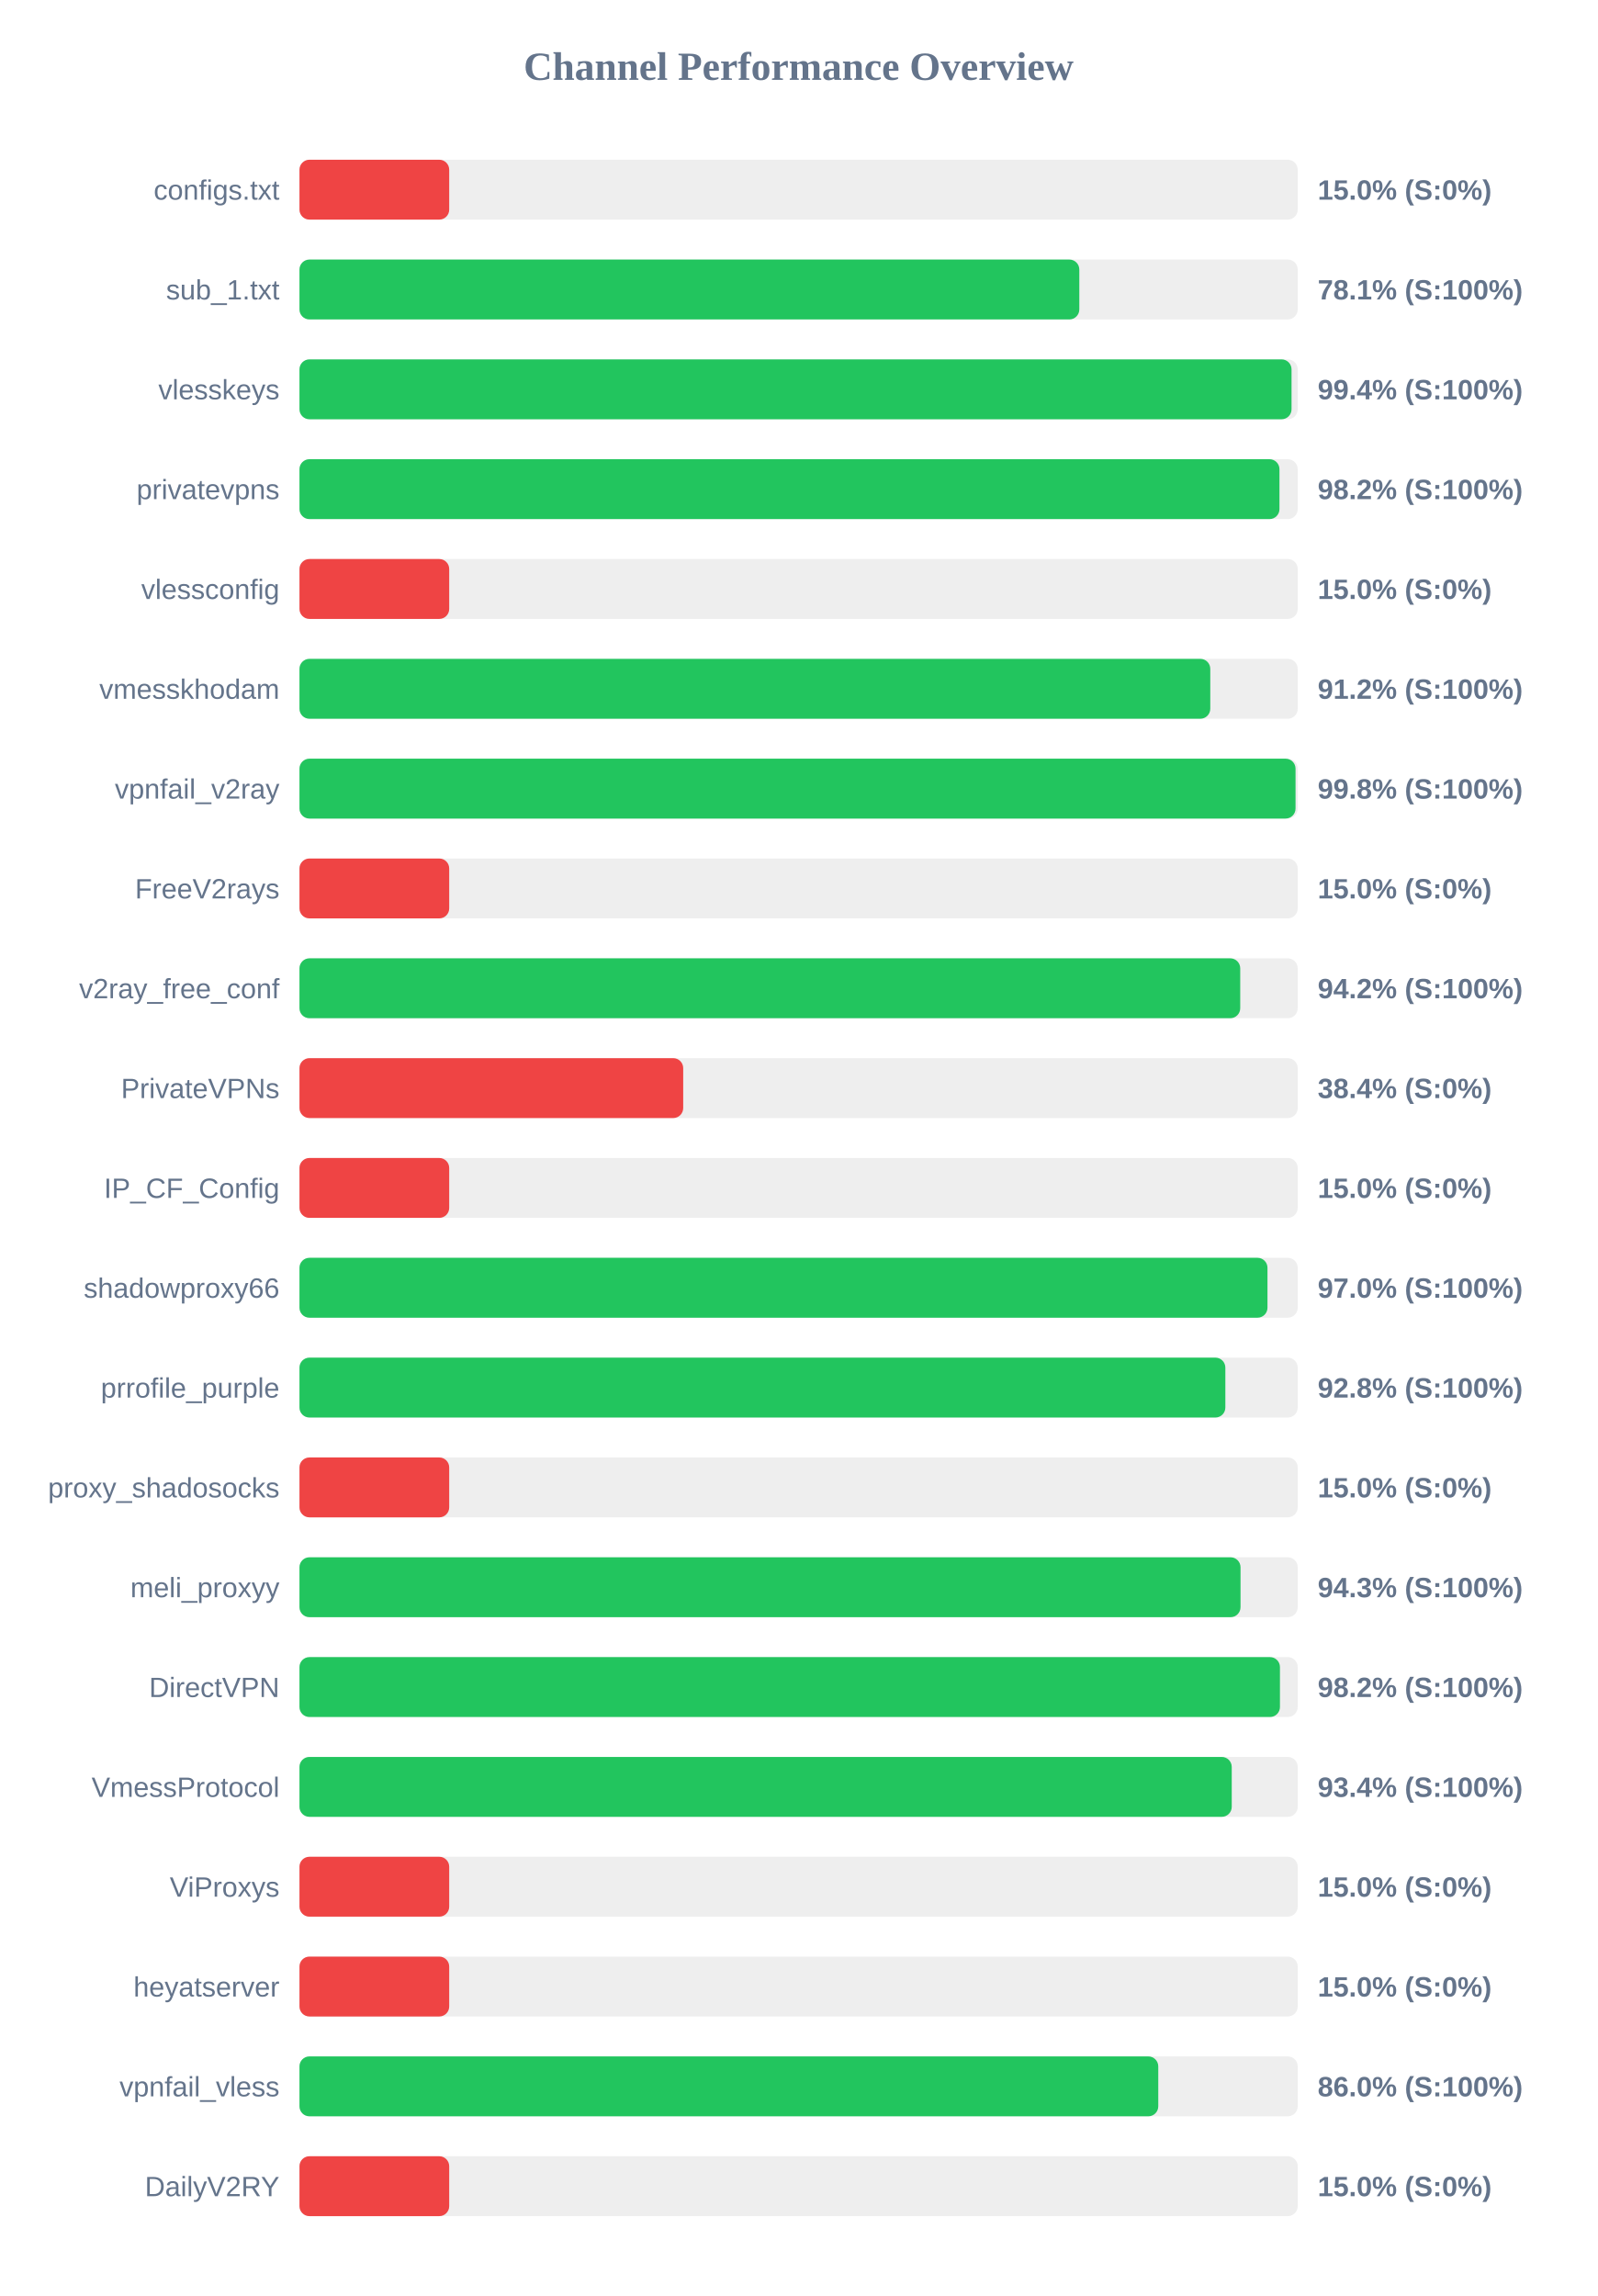
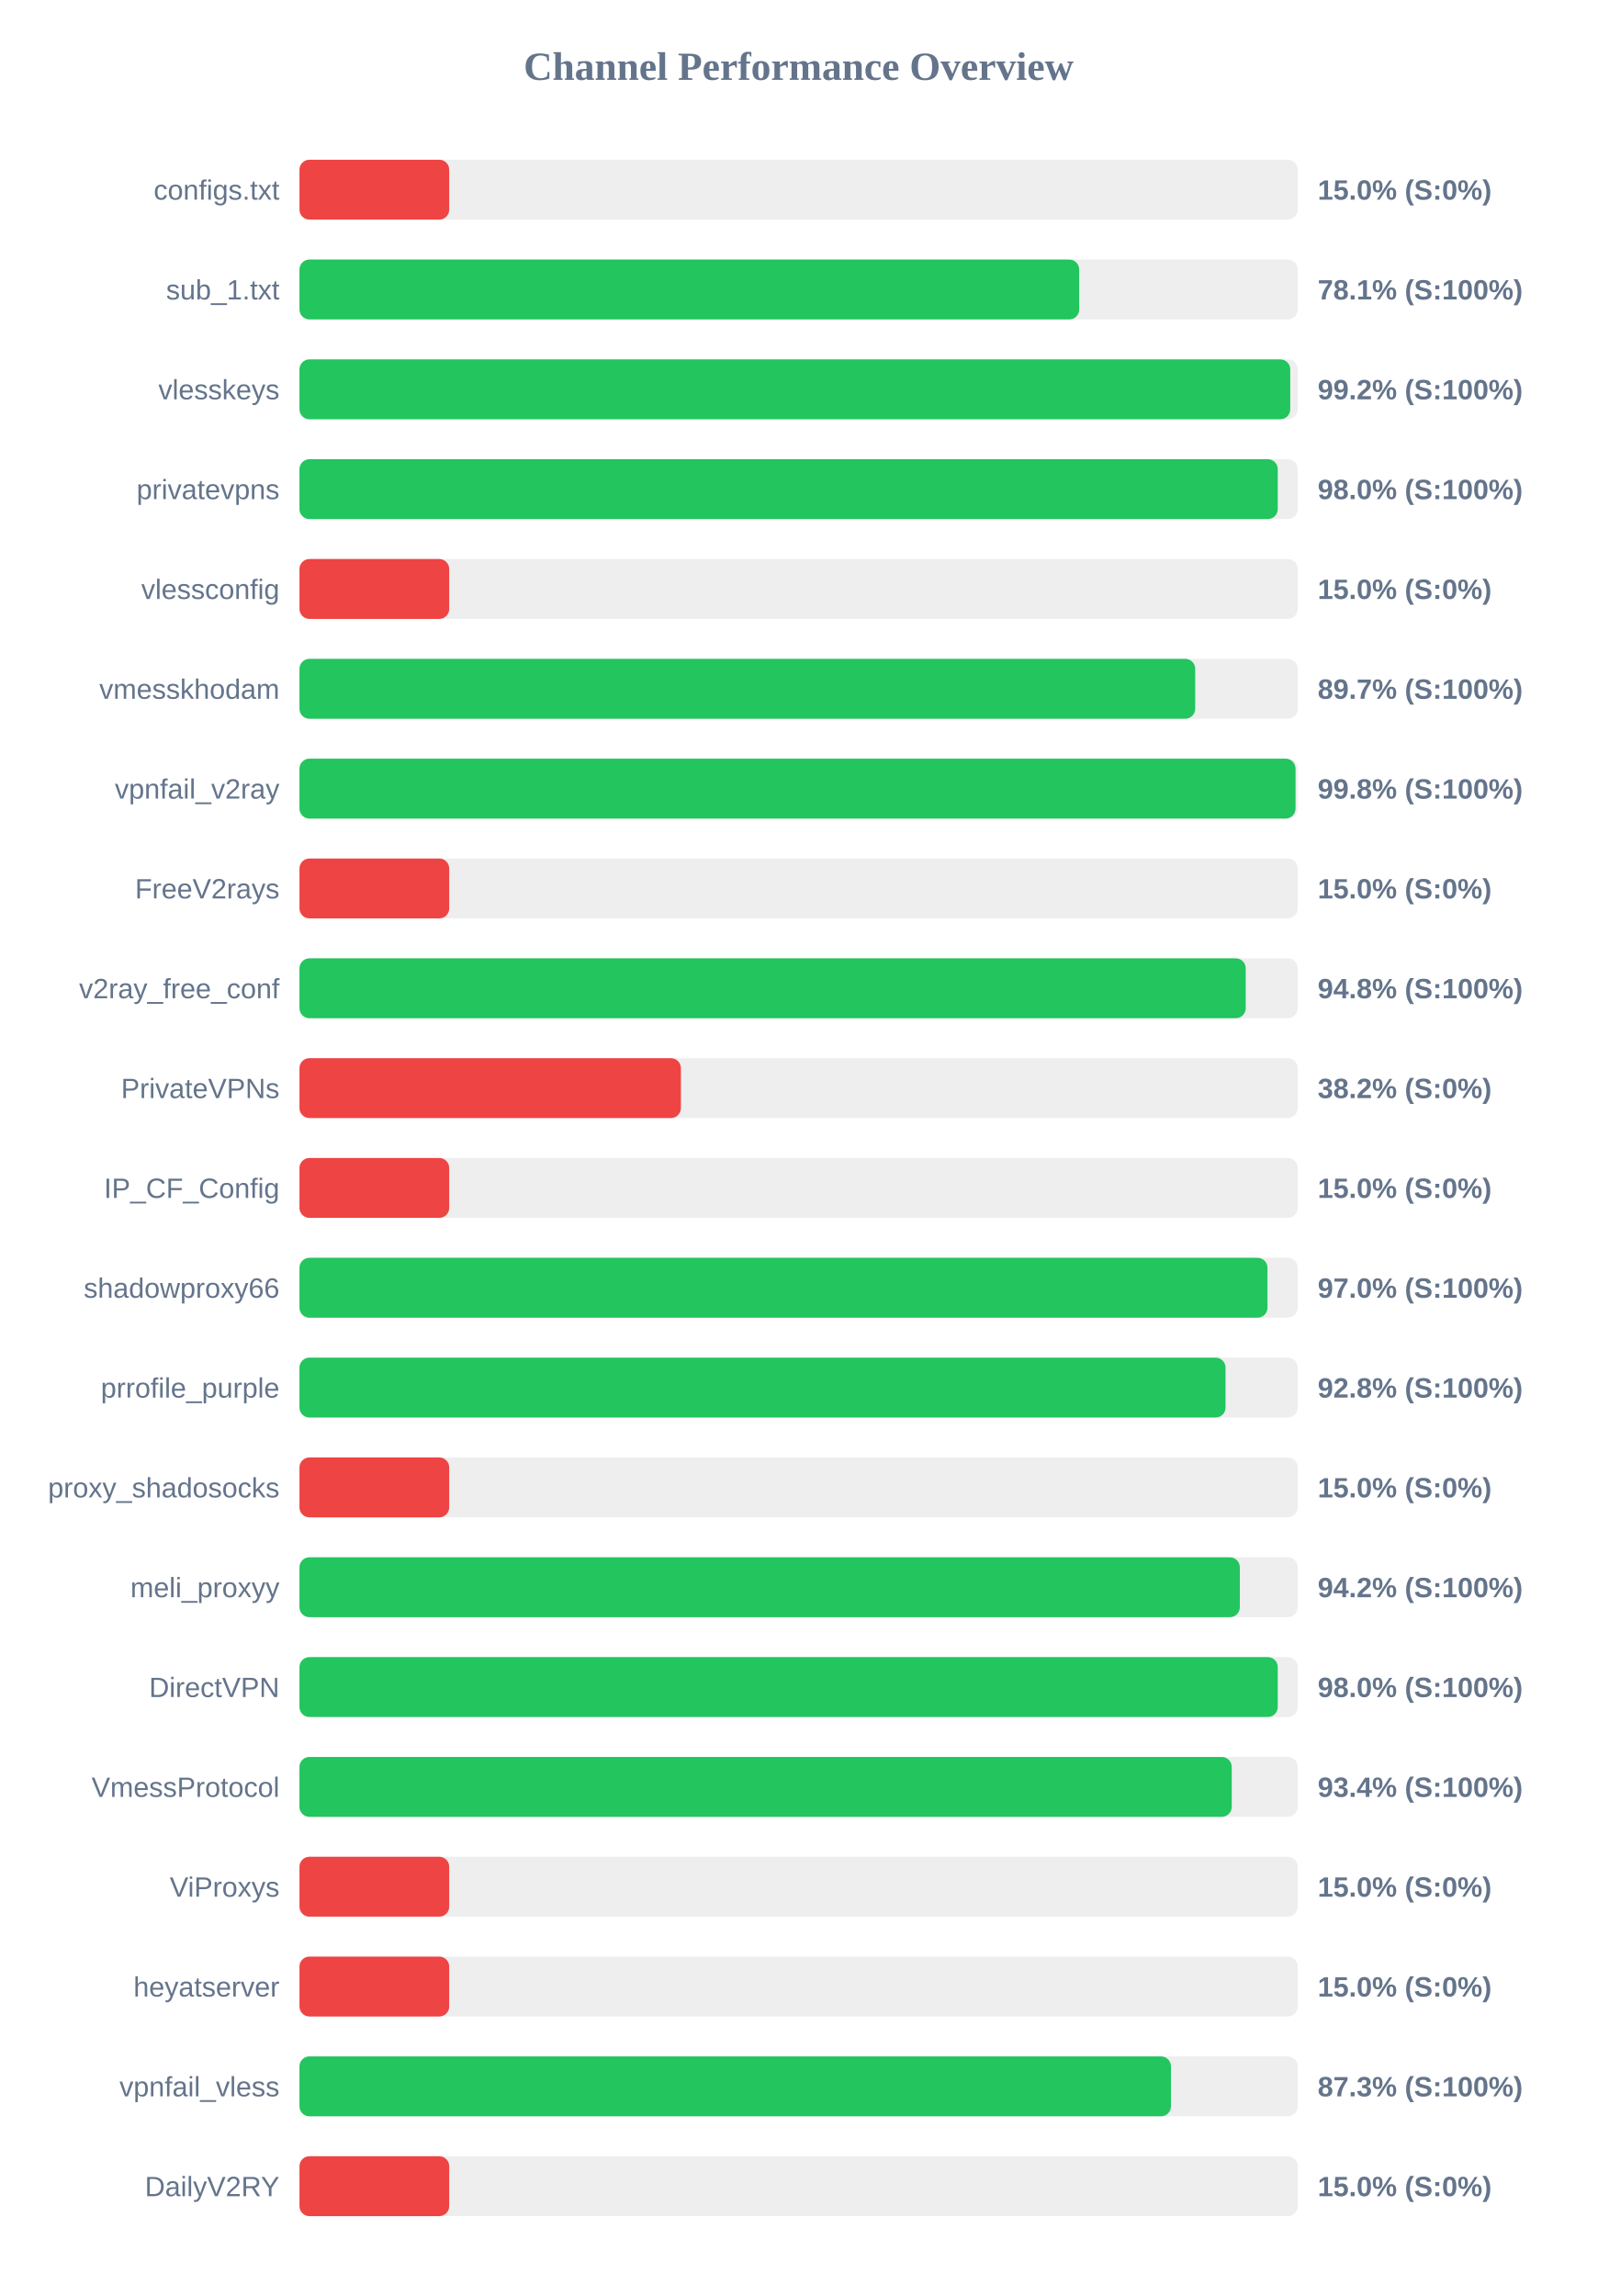
<svg xmlns="http://www.w3.org/2000/svg" width="800" height="1150" version="1.1">
  <style>
        .row { font: 14px Arial; fill: #64748b; }
        .score { font: bold 14px Arial; fill: #64748b; }
    </style>
  <text x="400" y="40" text-anchor="middle" font-size="20px" font-weight="bold" fill="#64748b">Channel Performance Overview</text>
  <rect x="150" y="80" width="500" height="30" fill="#eee" rx="5" />
  <rect x="150" y="80" width="75.0" height="30" fill="#ef4444" rx="5" />
  <text x="140" y="100" text-anchor="end" class="row">configs.txt</text>
  <text x="660" y="100" text-anchor="start" class="score">15.0% (S:0%)</text>
  <rect x="150" y="130" width="500" height="30" fill="#eee" rx="5" />
-   <rect x="150" y="130" width="390.6" height="30" fill="#22c55e" rx="5" />
+   <rect x="150" y="130" width="390.55" height="30" fill="#22c55e" rx="5" />
  <text x="140" y="150" text-anchor="end" class="row">sub_1.txt</text>
  <text x="660" y="150" text-anchor="start" class="score">78.1% (S:100%)</text>
  <rect x="150" y="180" width="500" height="30" fill="#eee" rx="5" />
-   <rect x="150" y="180" width="496.9" height="30" fill="#22c55e" rx="5" />
+   <rect x="150" y="180" width="496.25" height="30" fill="#22c55e" rx="5" />
  <text x="140" y="200" text-anchor="end" class="row">vlesskeys</text>
-   <text x="660" y="200" text-anchor="start" class="score">99.4% (S:100%)</text>
+   <text x="660" y="200" text-anchor="start" class="score">99.2% (S:100%)</text>
  <rect x="150" y="230" width="500" height="30" fill="#eee" rx="5" />
-   <rect x="150" y="230" width="490.85" height="30" fill="#22c55e" rx="5" />
+   <rect x="150" y="230" width="490.0" height="30" fill="#22c55e" rx="5" />
  <text x="140" y="250" text-anchor="end" class="row">privatevpns</text>
-   <text x="660" y="250" text-anchor="start" class="score">98.2% (S:100%)</text>
+   <text x="660" y="250" text-anchor="start" class="score">98.0% (S:100%)</text>
  <rect x="150" y="280" width="500" height="30" fill="#eee" rx="5" />
  <rect x="150" y="280" width="75.0" height="30" fill="#ef4444" rx="5" />
  <text x="140" y="300" text-anchor="end" class="row">vlessconfig</text>
  <text x="660" y="300" text-anchor="start" class="score">15.0% (S:0%)</text>
  <rect x="150" y="330" width="500" height="30" fill="#eee" rx="5" />
-   <rect x="150" y="330" width="456.2" height="30" fill="#22c55e" rx="5" />
+   <rect x="150" y="330" width="448.65" height="30" fill="#22c55e" rx="5" />
  <text x="140" y="350" text-anchor="end" class="row">vmesskhodam</text>
-   <text x="660" y="350" text-anchor="start" class="score">91.2% (S:100%)</text>
+   <text x="660" y="350" text-anchor="start" class="score">89.7% (S:100%)</text>
  <rect x="150" y="380" width="500" height="30" fill="#eee" rx="5" />
  <rect x="150" y="380" width="498.9" height="30" fill="#22c55e" rx="5" />
  <text x="140" y="400" text-anchor="end" class="row">vpnfail_v2ray</text>
  <text x="660" y="400" text-anchor="start" class="score">99.8% (S:100%)</text>
  <rect x="150" y="430" width="500" height="30" fill="#eee" rx="5" />
  <rect x="150" y="430" width="75.0" height="30" fill="#ef4444" rx="5" />
  <text x="140" y="450" text-anchor="end" class="row">FreeV2rays</text>
  <text x="660" y="450" text-anchor="start" class="score">15.0% (S:0%)</text>
  <rect x="150" y="480" width="500" height="30" fill="#eee" rx="5" />
-   <rect x="150" y="480" width="471.2" height="30" fill="#22c55e" rx="5" />
+   <rect x="150" y="480" width="473.95" height="30" fill="#22c55e" rx="5" />
  <text x="140" y="500" text-anchor="end" class="row">v2ray_free_conf</text>
-   <text x="660" y="500" text-anchor="start" class="score">94.2% (S:100%)</text>
+   <text x="660" y="500" text-anchor="start" class="score">94.8% (S:100%)</text>
  <rect x="150" y="530" width="500" height="30" fill="#eee" rx="5" />
-   <rect x="150" y="530" width="192.2" height="30" fill="#ef4444" rx="5" />
+   <rect x="150" y="530" width="191.05" height="30" fill="#ef4444" rx="5" />
  <text x="140" y="550" text-anchor="end" class="row">PrivateVPNs</text>
-   <text x="660" y="550" text-anchor="start" class="score">38.4% (S:0%)</text>
+   <text x="660" y="550" text-anchor="start" class="score">38.2% (S:0%)</text>
  <rect x="150" y="580" width="500" height="30" fill="#eee" rx="5" />
  <rect x="150" y="580" width="75.0" height="30" fill="#ef4444" rx="5" />
  <text x="140" y="600" text-anchor="end" class="row">IP_CF_Config</text>
  <text x="660" y="600" text-anchor="start" class="score">15.0% (S:0%)</text>
  <rect x="150" y="630" width="500" height="30" fill="#eee" rx="5" />
  <rect x="150" y="630" width="484.85" height="30" fill="#22c55e" rx="5" />
  <text x="140" y="650" text-anchor="end" class="row">shadowproxy66</text>
  <text x="660" y="650" text-anchor="start" class="score">97.0% (S:100%)</text>
  <rect x="150" y="680" width="500" height="30" fill="#eee" rx="5" />
-   <rect x="150" y="680" width="463.75" height="30" fill="#22c55e" rx="5" />
+   <rect x="150" y="680" width="463.85" height="30" fill="#22c55e" rx="5" />
  <text x="140" y="700" text-anchor="end" class="row">prrofile_purple</text>
  <text x="660" y="700" text-anchor="start" class="score">92.8% (S:100%)</text>
  <rect x="150" y="730" width="500" height="30" fill="#eee" rx="5" />
  <rect x="150" y="730" width="75.0" height="30" fill="#ef4444" rx="5" />
  <text x="140" y="750" text-anchor="end" class="row">proxy_shadosocks</text>
  <text x="660" y="750" text-anchor="start" class="score">15.0% (S:0%)</text>
  <rect x="150" y="780" width="500" height="30" fill="#eee" rx="5" />
-   <rect x="150" y="780" width="471.35" height="30" fill="#22c55e" rx="5" />
+   <rect x="150" y="780" width="471.0" height="30" fill="#22c55e" rx="5" />
  <text x="140" y="800" text-anchor="end" class="row">meli_proxyy</text>
-   <text x="660" y="800" text-anchor="start" class="score">94.3% (S:100%)</text>
+   <text x="660" y="800" text-anchor="start" class="score">94.2% (S:100%)</text>
  <rect x="150" y="830" width="500" height="30" fill="#eee" rx="5" />
-   <rect x="150" y="830" width="491.1" height="30" fill="#22c55e" rx="5" />
+   <rect x="150" y="830" width="490.0" height="30" fill="#22c55e" rx="5" />
  <text x="140" y="850" text-anchor="end" class="row">DirectVPN</text>
-   <text x="660" y="850" text-anchor="start" class="score">98.2% (S:100%)</text>
+   <text x="660" y="850" text-anchor="start" class="score">98.0% (S:100%)</text>
  <rect x="150" y="880" width="500" height="30" fill="#eee" rx="5" />
  <rect x="150" y="880" width="466.95" height="30" fill="#22c55e" rx="5" />
  <text x="140" y="900" text-anchor="end" class="row">VmessProtocol</text>
  <text x="660" y="900" text-anchor="start" class="score">93.4% (S:100%)</text>
  <rect x="150" y="930" width="500" height="30" fill="#eee" rx="5" />
  <rect x="150" y="930" width="75.0" height="30" fill="#ef4444" rx="5" />
  <text x="140" y="950" text-anchor="end" class="row">ViProxys</text>
  <text x="660" y="950" text-anchor="start" class="score">15.0% (S:0%)</text>
  <rect x="150" y="980" width="500" height="30" fill="#eee" rx="5" />
  <rect x="150" y="980" width="75.0" height="30" fill="#ef4444" rx="5" />
  <text x="140" y="1000" text-anchor="end" class="row">heyatserver</text>
  <text x="660" y="1000" text-anchor="start" class="score">15.0% (S:0%)</text>
  <rect x="150" y="1030" width="500" height="30" fill="#eee" rx="5" />
-   <rect x="150" y="1030" width="430.15" height="30" fill="#22c55e" rx="5" />
+   <rect x="150" y="1030" width="436.5" height="30" fill="#22c55e" rx="5" />
  <text x="140" y="1050" text-anchor="end" class="row">vpnfail_vless</text>
-   <text x="660" y="1050" text-anchor="start" class="score">86.0% (S:100%)</text>
+   <text x="660" y="1050" text-anchor="start" class="score">87.3% (S:100%)</text>
  <rect x="150" y="1080" width="500" height="30" fill="#eee" rx="5" />
  <rect x="150" y="1080" width="75.0" height="30" fill="#ef4444" rx="5" />
  <text x="140" y="1100" text-anchor="end" class="row">DailyV2RY</text>
  <text x="660" y="1100" text-anchor="start" class="score">15.0% (S:0%)</text>
</svg>
